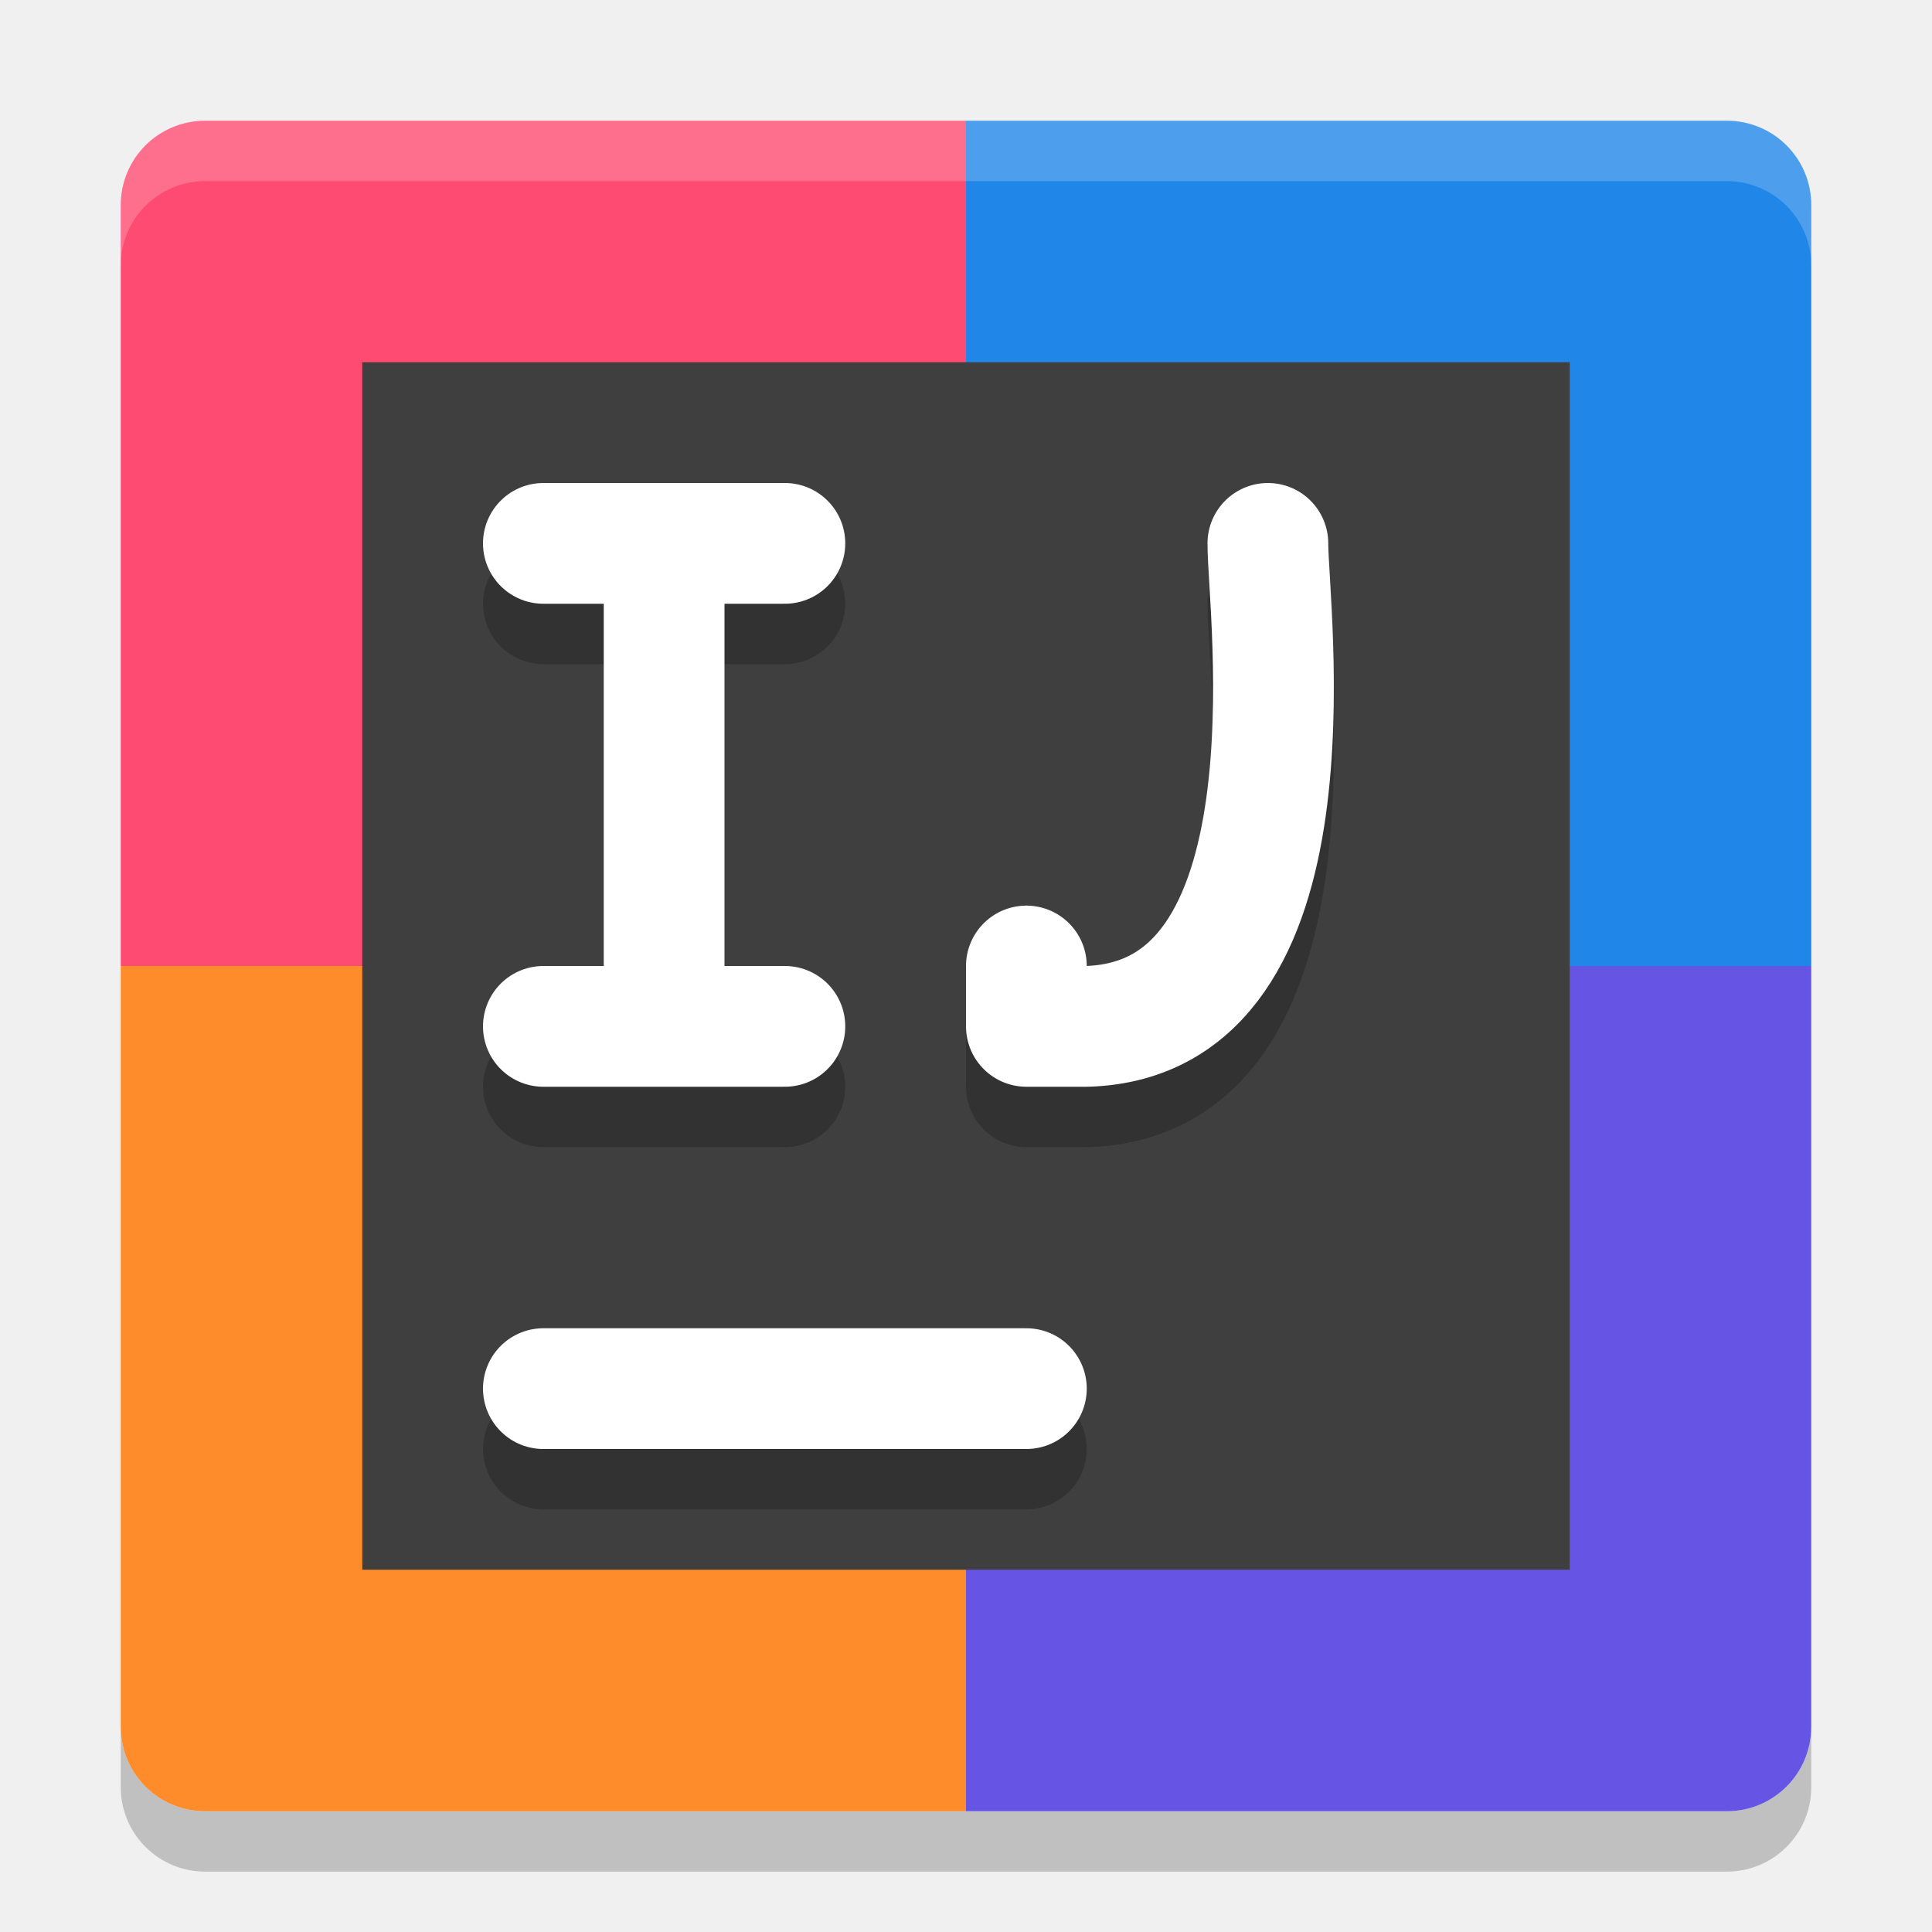
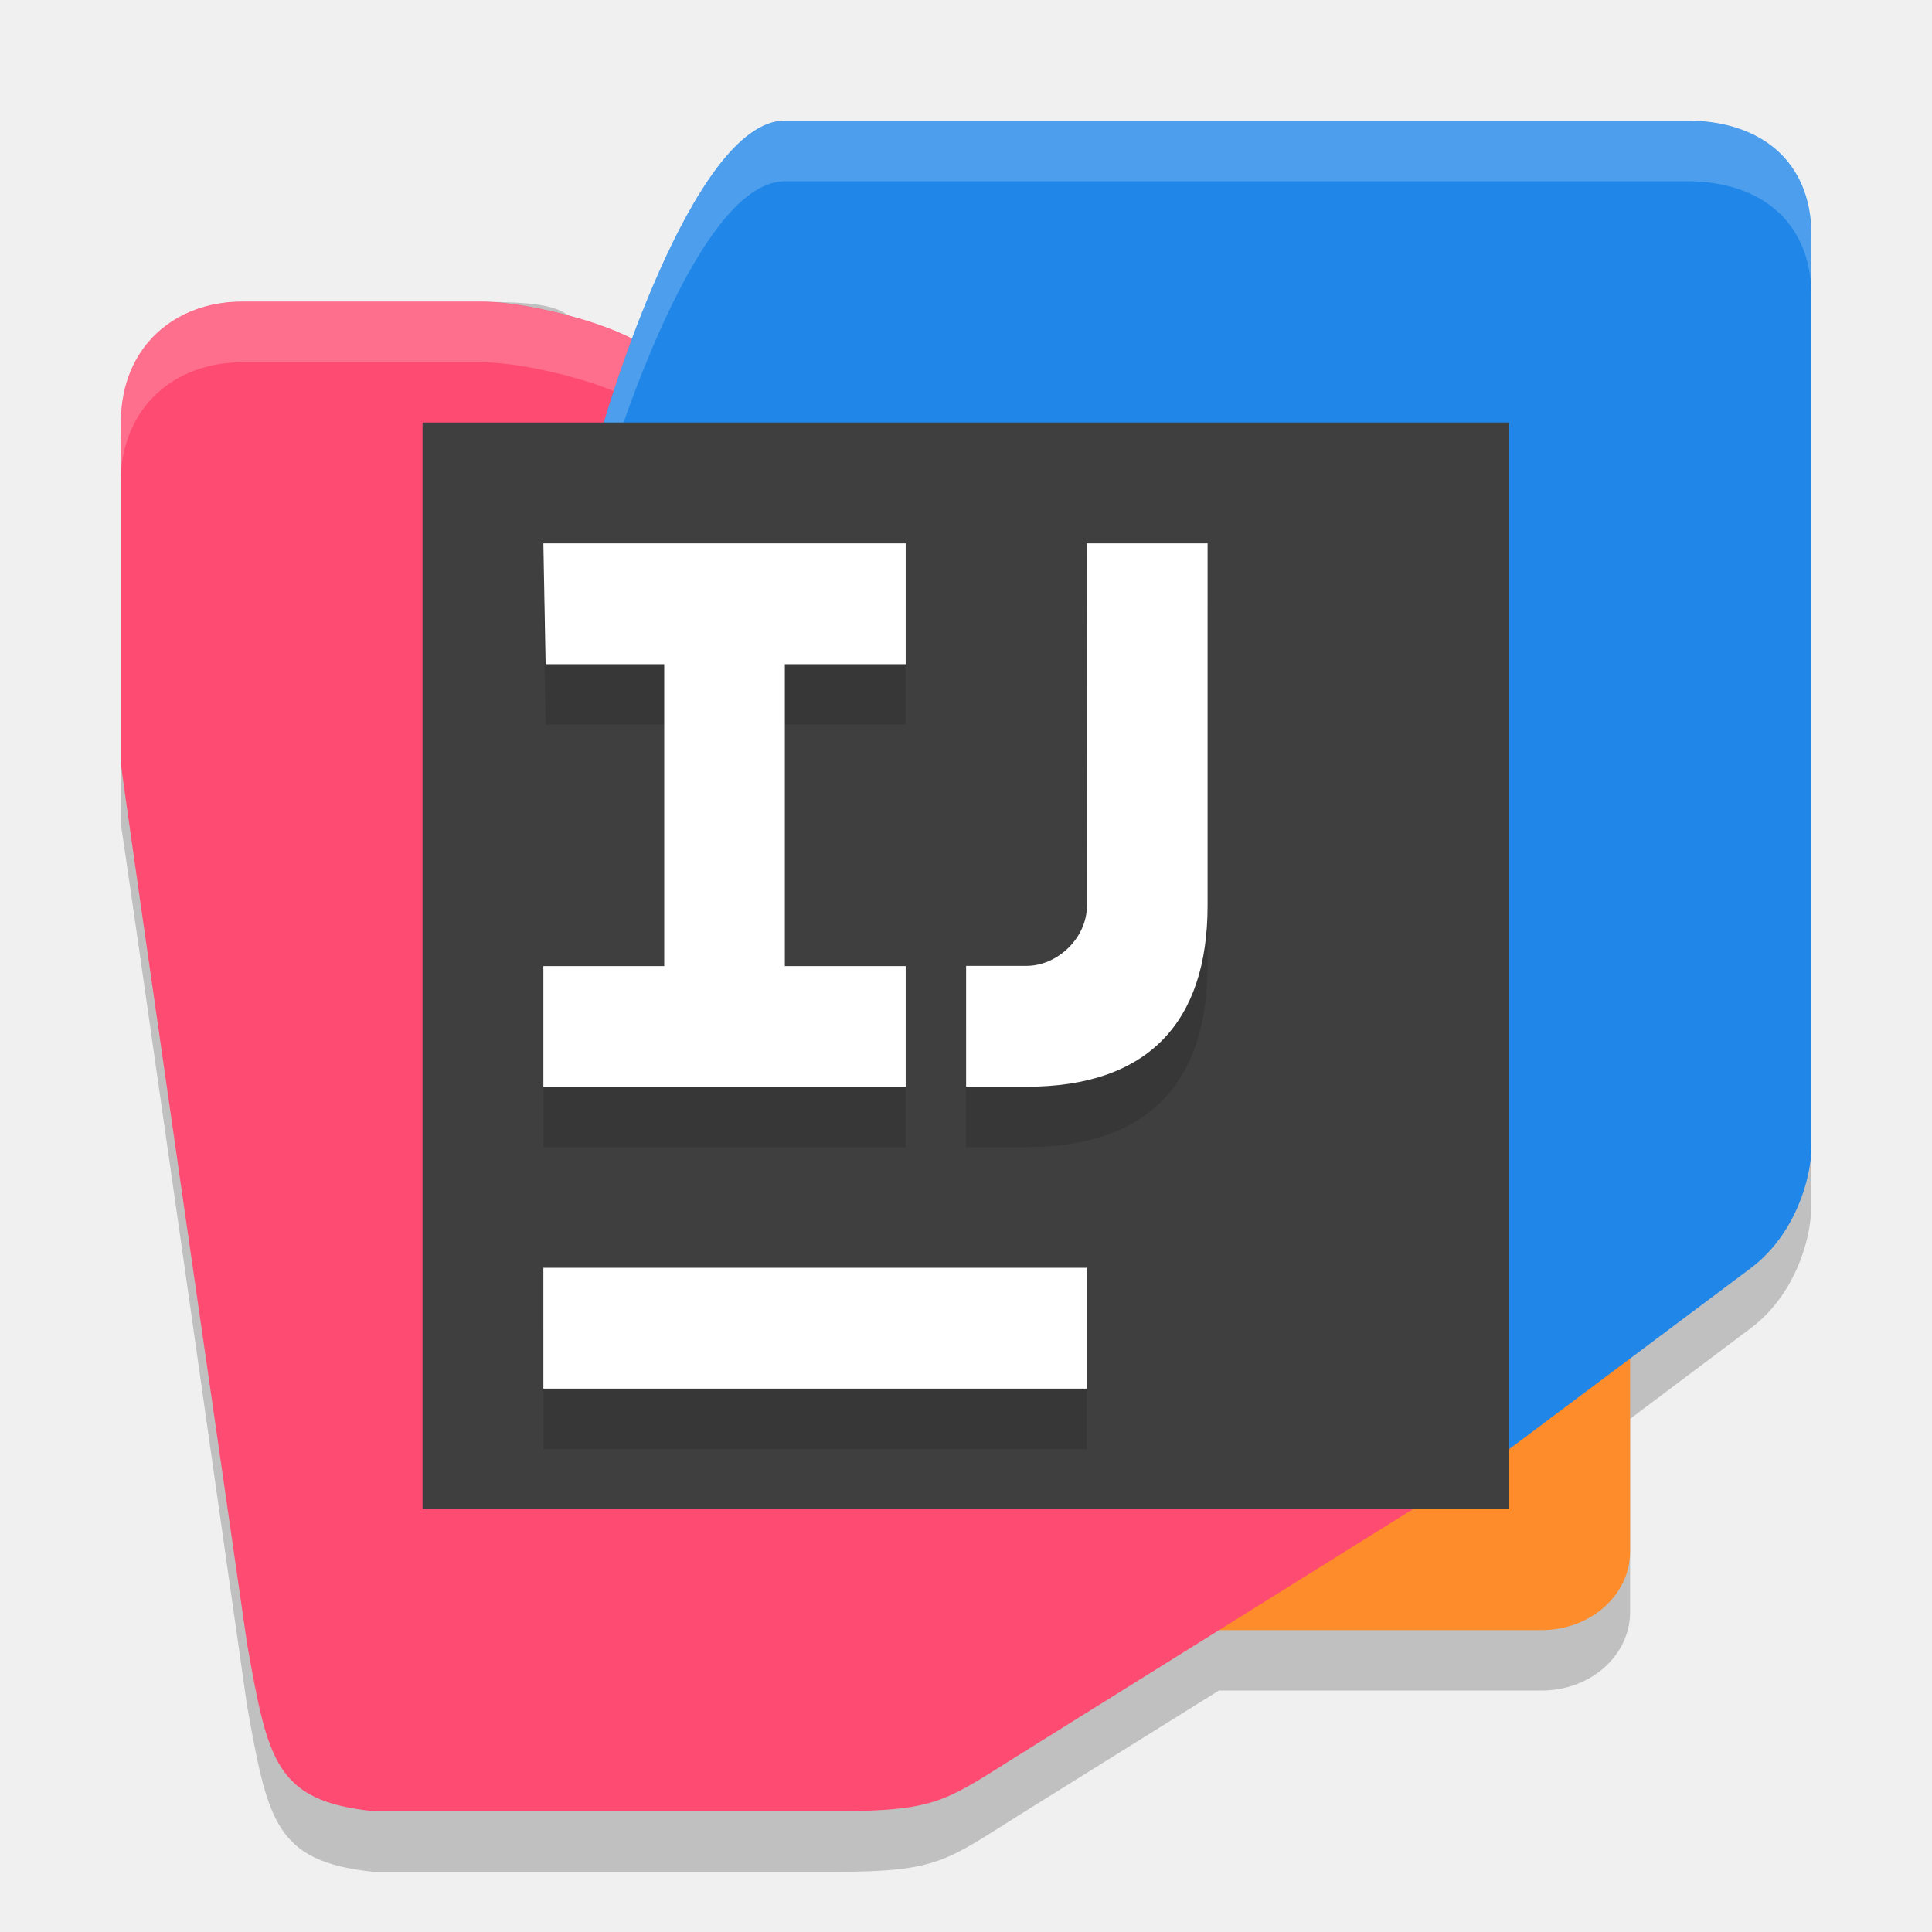
- <svg xmlns="http://www.w3.org/2000/svg" width="32" height="32" version="1">
-   <path style="opacity:0.2" d="M 3.4,31 C 2.625,31 2,30.375 2,29.6 v -1 C 2,29.375 2.625,30 3.4,30 H 16 28.6 C 29.375,30 30,29.375 30,28.6 v 1 C 30,30.375 29.375,31 28.6,31 H 16 Z" />
-   <path style="fill:#fe4b71" d="M 16,2 H 3.4 C 2.624,2 2,2.624 2,3.4 V 16 h 14 z" />
-   <path style="fill:#2086e7" d="M 16,2 H 28.6 C 29.376,2 30,2.624 30,3.4 V 16 H 16 Z" />
-   <path style="fill:#ff8c2a" d="M 16,30 H 3.4 C 2.624,30 2,29.376 2,28.6 V 16 h 14 z" />
-   <path style="fill:#6655e4" d="M 16,30 H 28.6 C 29.376,30 30,29.376 30,28.6 V 16 H 16 Z" />
-   <path style="fill:#ffffff;opacity:0.2" d="M 3.4 2 C 2.625 2 2 2.625 2 3.4 L 2 4.4 C 2 3.625 2.625 3 3.4 3 L 16 3 L 28.6 3 C 29.375 3 30 3.625 30 4.4 L 30 3.4 C 30 2.625 29.375 2 28.6 2 L 16 2 L 3.4 2 z" />
-   <rect style="fill:#3f3f3f" width="20" height="20" x="6" y="6" />
-   <path style="opacity:0.2;fill:none;stroke:#000000;stroke-width:2;stroke-linecap:round" d="M 9,24 H 17" />
-   <path style="fill:none;stroke:#ffffff;stroke-width:2;stroke-linecap:round" d="M 9,23 H 17" />
-   <path style="opacity:0.2;fill:none;stroke:#000000;stroke-width:2;stroke-linecap:round" d="M 9,18 H 13 M 9,10 H 13 M 11,18 V 10" />
-   <path style="fill:none;stroke:#ffffff;stroke-width:2;stroke-linecap:round" d="M 9,17 H 13 M 9,9 H 13 M 11,17 V 9" />
-   <path style="opacity:0.2;fill:none;stroke:#000000;stroke-width:2;stroke-linecap:round;stroke-linejoin:round" d="m 17,17 v 1 h 1 c 3.916,-0.115 2.999,-6.888 3,-8" />
-   <path style="fill:none;stroke:#ffffff;stroke-width:2;stroke-linecap:round;stroke-linejoin:round" d="m 17,16 v 1 h 1 c 3.916,-0.115 2.999,-6.888 3,-8" />
+ <svg xmlns="http://www.w3.org/2000/svg" width="32" height="32" viewBox="0 0 8.697 8.697" version="1.1" id="svg1" xml:space="preserve">
+   <path id="path4" style="display:inline;opacity:0.2;fill:#000000;fill-opacity:1;stroke-width:0.227;stroke-dasharray:none" d="m 3.533,0.815 c -0.275,0 -0.537,0.576 -0.687,0.978 L 2.718,1.631 C 2.555,1.424 2.627,1.359 2.174,1.359 H 1.087 c -0.446,0 -0.544,0.445 -0.544,0.649 v 1.699 c 0,-0.034 0.568,3.964 0.568,3.964 0.094,0.529 0.128,0.708 0.568,0.755 h 2.083 c 0.465,-8e-7 0.496,-0.049 0.846,-0.268 L 5.487,7.61 H 6.94 A 0.397,0.353 0 0 0 7.338,7.256 V 6.387 L 7.881,5.979 C 8.079,5.831 8.153,5.579 8.153,5.435 V 1.359 C 8.165,1.018 7.947,0.822 7.61,0.815 Z" />
+   <defs id="defs1" />
+   <path id="rect6" style="display:inline;opacity:1;fill:#ff8c2a;fill-opacity:1;stroke-width:0.295;stroke-dasharray:none" d="m 7.881,7.881 h 2.99 v 2.504 a 0.486,0.486 135 0 1 -0.486,0.486 H 8.329 A 0.448,0.448 45 0 1 7.881,10.423 Z" transform="matrix(0.8181819,0,0,0.7272728,-1.556524,-0.568255)" />
+   <path id="rect8" style="display:inline;opacity:1;fill:#fe4b71;fill-opacity:1;stroke-width:0.204" d="m 0.544,1.902 c 0,-0.345 0.248,-0.544 0.544,-0.544 h 1.087 c 0.203,0 0.693,0.115 0.815,0.272 L 6.794,6.523 4.609,7.886 C 4.259,8.104 4.229,8.153 3.764,8.153 l -2.084,6e-7 C 1.24,8.107 1.206,7.927 1.112,7.398 c 0,0 -0.568,-3.93 -0.568,-3.963 z" />
+   <path id="path5" style="display:inline;opacity:0.2;fill:#ffffff;fill-opacity:1;stroke-width:0.204" d="m 1.087,1.359 c -0.296,0 -0.544,0.199 -0.544,0.544 v 0.272 c 0,-0.345 0.248,-0.544 0.544,-0.544 h 1.087 c 0.203,0 0.693,0.115 0.815,0.272 L 6.652,6.611 6.794,6.523 2.99,1.631 C 2.868,1.474 2.377,1.359 2.174,1.359 Z" />
+   <path id="rect7" style="display:inline;opacity:1;fill:#2086e7;fill-opacity:1;stroke-width:0.213" d="m 2.718,1.902 c 0,0 0.393,-1.359 0.815,-1.359 h 4.077 c 0.337,0.007 0.556,0.202 0.544,0.544 v 4.077 c 0,0.143 -0.075,0.396 -0.272,0.544 L 6.794,6.523 H 2.718 Z" />
+   <path id="path15" style="display:inline;opacity:0.2;fill:#ffffff;fill-opacity:1;stroke-width:0.213" d="m 3.533,0.544 c -0.422,0 -0.815,1.359 -0.815,1.359 v 0.272 c 0,0 0.393,-1.359 0.815,-1.359 h 4.077 c 0.319,0.006 0.532,0.182 0.544,0.491 V 1.087 C 8.165,0.746 7.947,0.55 7.61,0.544 Z" />
+   <rect style="display:inline;opacity:1;fill:#3f3f3f;fill-opacity:1;stroke-width:2.681" id="rect5" width="4.892" height="4.892" x="1.902" y="1.902" />
+   <rect style="display:inline;opacity:0.2;fill:#1a1a1a;fill-opacity:1;stroke-width:0.194;stroke-dasharray:none" id="rect3" width="2.446" height="0.544" x="2.446" y="5.979" />
+   <rect style="display:inline;opacity:1;fill:#ffffff;fill-opacity:1;stroke-width:0.194;stroke-dasharray:none" id="rect14" width="2.446" height="0.544" x="2.446" y="5.707" />
+   <path id="path3" style="display:inline;opacity:0.2;fill:#1a1a1a;stroke-width:0.29" d="m 4.892,2.718 h 0.544 v 1.631 c 0,0.526 -0.27,0.815 -0.815,0.815 l -0.272,2e-7 v -0.544 h 0.272 c 0.138,0 0.272,-0.124 0.272,-0.272 z" />
+   <path id="rect9" style="display:inline;opacity:1;fill:#ffffff;stroke-width:0.29" d="m 4.892,2.446 h 0.544 v 1.631 c 0,0.526 -0.27,0.815 -0.815,0.815 l -0.272,2e-7 v -0.544 h 0.272 c 0.138,0 0.272,-0.124 0.272,-0.272 z" />
+   <path id="path2" style="display:inline;opacity:0.2;fill:#1a1a1a;fill-opacity:1;stroke-width:0.259" d="m 2.446,2.718 h 1.631 v 0.544 h -0.544 v 1.359 h 0.544 v 0.544 H 2.446 v -0.544 h 0.544 l 7e-7,-1.359 h -0.534 z" />
+   <path id="path1" style="display:inline;opacity:1;fill:#ffffff;fill-opacity:1;stroke-width:0.259" d="m 2.446,2.446 h 1.631 v 0.544 h -0.544 v 1.359 h 0.544 v 0.544 H 2.446 v -0.544 h 0.544 l 7e-7,-1.359 h -0.534 z" />
</svg>
